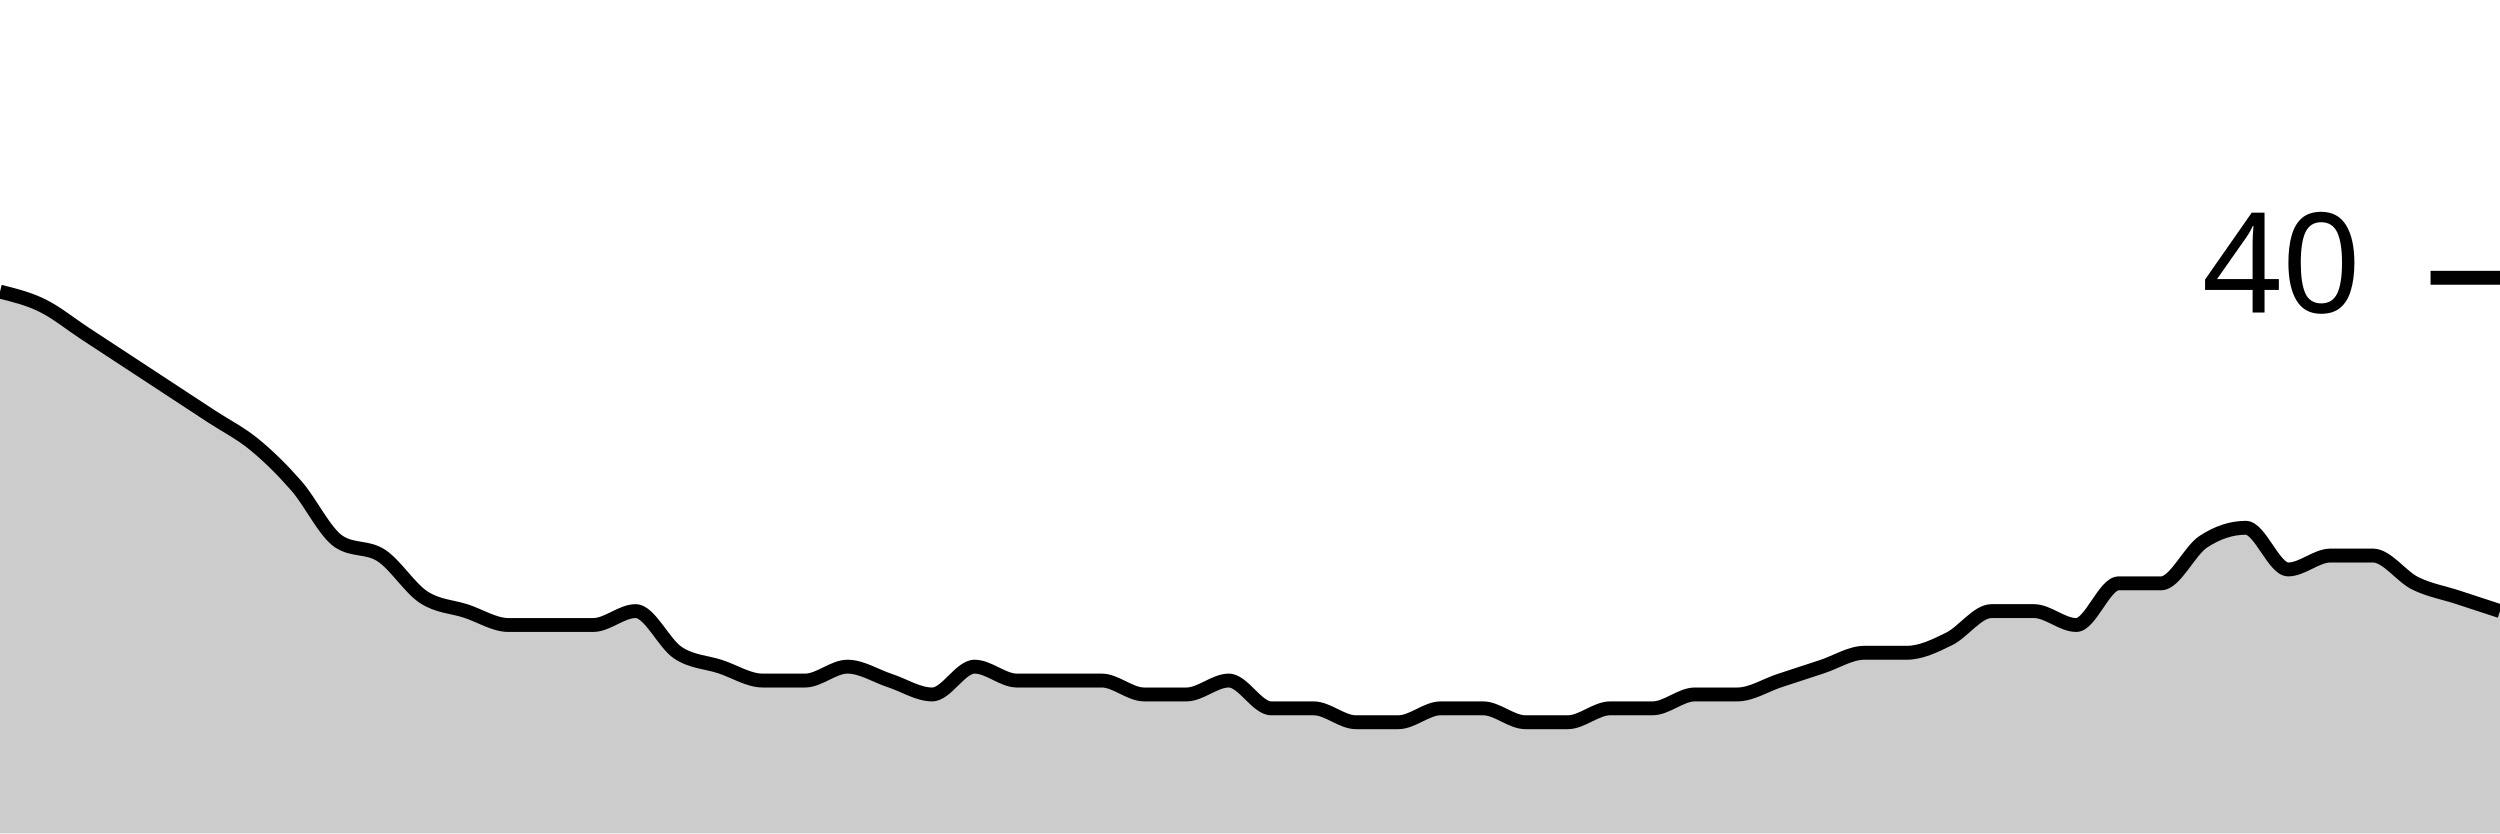
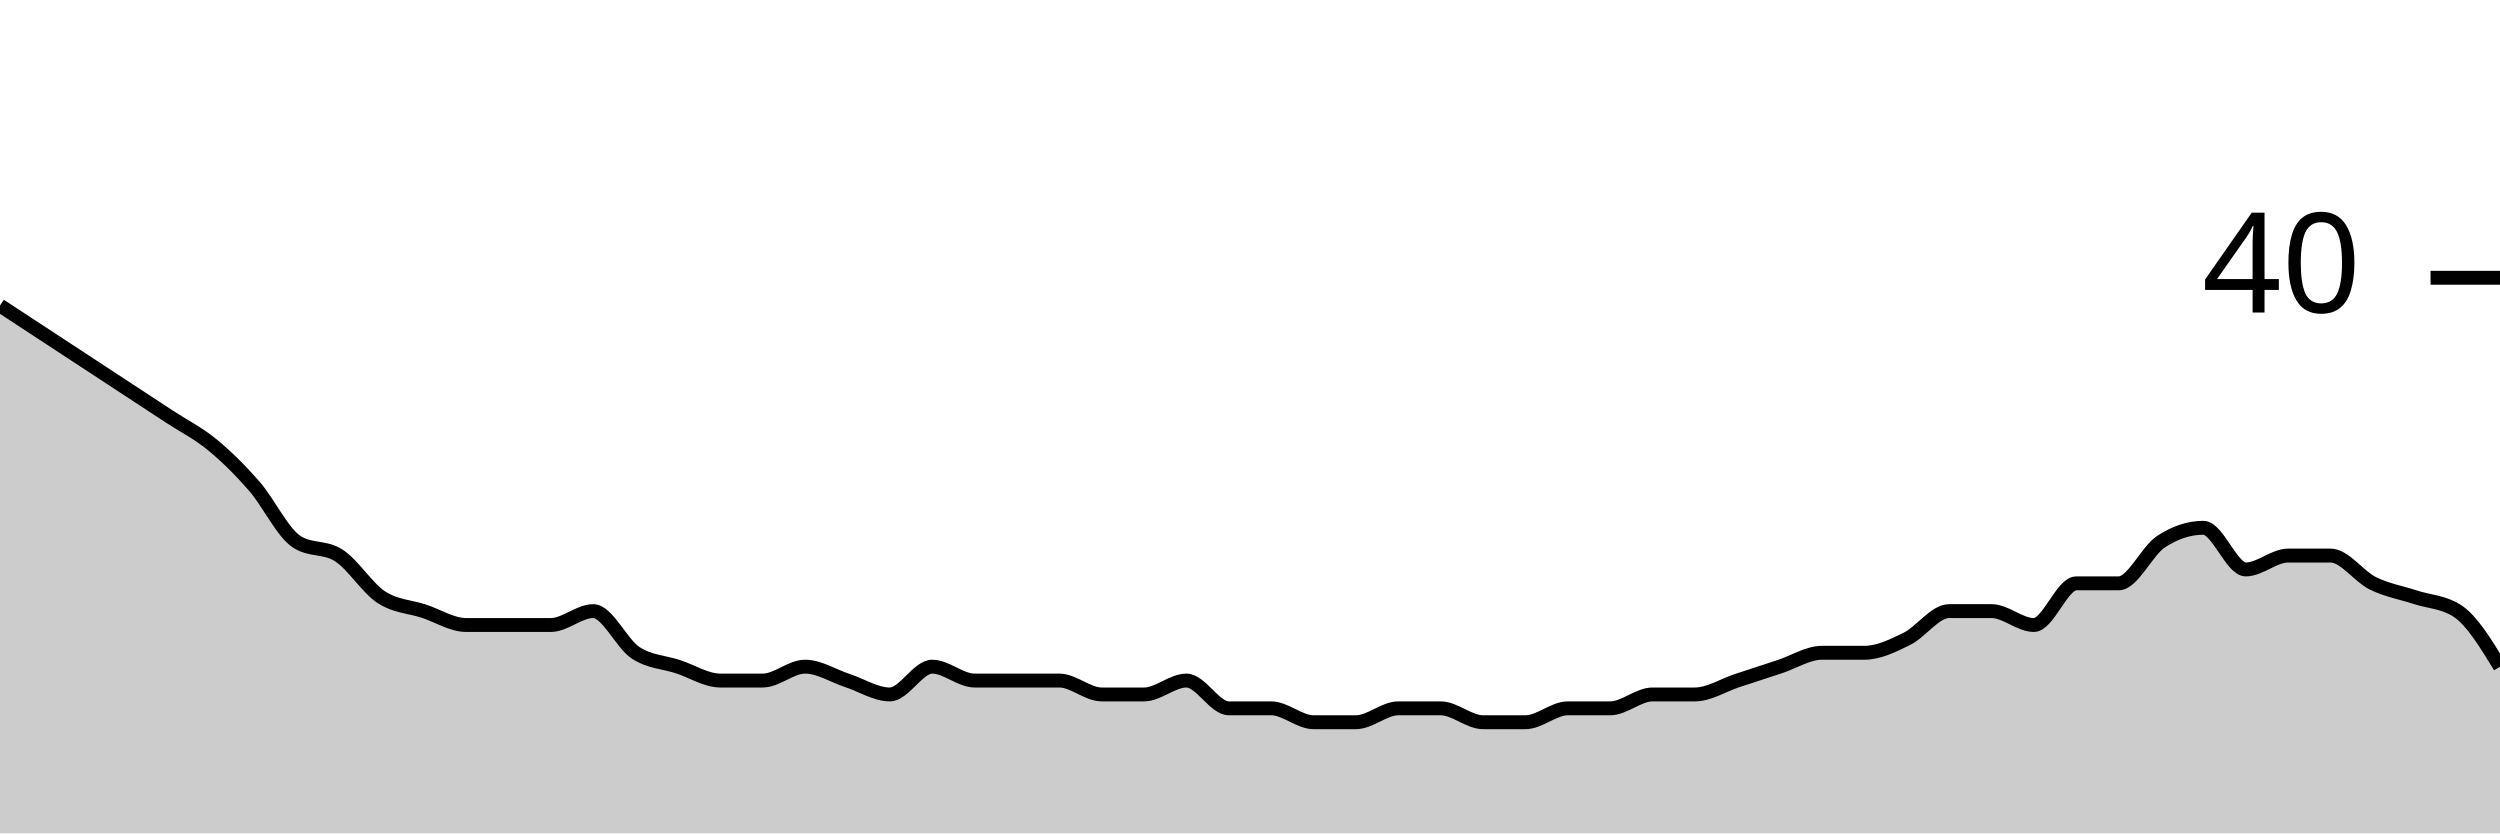
<svg xmlns="http://www.w3.org/2000/svg" viewBox="0 0 180 60">
  <g transform="translate(0,20)">
-     <path class="area" fill="rgba(0, 0, 0, 0.2)" d="M0,1C1.017,1.25,2.034,1.5,3.051,2C4.068,2.5,5.085,3.333,6.102,4C7.119,4.667,8.136,5.333,9.153,6C10.169,6.667,11.186,7.333,12.203,8C13.22,8.667,14.237,9.333,15.254,10C16.271,10.667,17.288,11.167,18.305,12C19.322,12.833,20.339,13.833,21.356,15C22.373,16.167,23.39,18.333,24.407,19C25.424,19.667,26.441,19.333,27.458,20C28.475,20.667,29.492,22.333,30.508,23C31.525,23.667,32.542,23.667,33.559,24C34.576,24.333,35.593,25,36.61,25C37.627,25,38.644,25,39.661,25C40.678,25,41.695,25,42.712,25C43.729,25,44.746,24,45.763,24C46.78,24,47.797,26.333,48.814,27C49.831,27.667,50.847,27.667,51.864,28C52.881,28.333,53.898,29,54.915,29C55.932,29,56.949,29,57.966,29C58.983,29,60,28,61.017,28C62.034,28,63.051,28.667,64.068,29C65.085,29.333,66.102,30,67.119,30C68.136,30,69.153,28,70.169,28C71.186,28,72.203,29,73.22,29C74.237,29,75.254,29,76.271,29C77.288,29,78.305,29,79.322,29C80.339,29,81.356,30,82.373,30C83.39,30,84.407,30,85.424,30C86.441,30,87.458,29,88.475,29C89.492,29,90.508,31,91.525,31C92.542,31,93.559,31,94.576,31C95.593,31,96.61,32,97.627,32C98.644,32,99.661,32,100.678,32C101.695,32,102.712,31,103.729,31C104.746,31,105.763,31,106.78,31C107.797,31,108.814,32,109.831,32C110.847,32,111.864,32,112.881,32C113.898,32,114.915,31,115.932,31C116.949,31,117.966,31,118.983,31C120,31,121.017,30,122.034,30C123.051,30,124.068,30,125.085,30C126.102,30,127.119,29.333,128.136,29C129.153,28.667,130.169,28.333,131.186,28C132.203,27.667,133.22,27,134.237,27C135.254,27,136.271,27,137.288,27C138.305,27,139.322,26.5,140.339,26C141.356,25.5,142.373,24,143.39,24C144.407,24,145.424,24,146.441,24C147.458,24,148.475,25,149.492,25C150.508,25,151.525,22,152.542,22C153.559,22,154.576,22,155.593,22C156.61,22,157.627,19.667,158.644,19C159.661,18.333,160.678,18,161.695,18C162.712,18,163.729,21,164.746,21C165.763,21,166.78,20,167.797,20C168.814,20,169.831,20,170.847,20C171.864,20,172.881,21.5,173.898,22C174.915,22.5,175.932,22.667,176.949,23C177.966,23.333,178.983,23.667,180,24L180,40C178.983,40,177.966,40,176.949,40C175.932,40,174.915,40,173.898,40C172.881,40,171.864,40,170.847,40C169.831,40,168.814,40,167.797,40C166.78,40,165.763,40,164.746,40C163.729,40,162.712,40,161.695,40C160.678,40,159.661,40,158.644,40C157.627,40,156.61,40,155.593,40C154.576,40,153.559,40,152.542,40C151.525,40,150.508,40,149.492,40C148.475,40,147.458,40,146.441,40C145.424,40,144.407,40,143.39,40C142.373,40,141.356,40,140.339,40C139.322,40,138.305,40,137.288,40C136.271,40,135.254,40,134.237,40C133.22,40,132.203,40,131.186,40C130.169,40,129.153,40,128.136,40C127.119,40,126.102,40,125.085,40C124.068,40,123.051,40,122.034,40C121.017,40,120,40,118.983,40C117.966,40,116.949,40,115.932,40C114.915,40,113.898,40,112.881,40C111.864,40,110.847,40,109.831,40C108.814,40,107.797,40,106.78,40C105.763,40,104.746,40,103.729,40C102.712,40,101.695,40,100.678,40C99.661,40,98.644,40,97.627,40C96.61,40,95.593,40,94.576,40C93.559,40,92.542,40,91.525,40C90.508,40,89.492,40,88.475,40C87.458,40,86.441,40,85.424,40C84.407,40,83.39,40,82.373,40C81.356,40,80.339,40,79.322,40C78.305,40,77.288,40,76.271,40C75.254,40,74.237,40,73.22,40C72.203,40,71.186,40,70.169,40C69.153,40,68.136,40,67.119,40C66.102,40,65.085,40,64.068,40C63.051,40,62.034,40,61.017,40C60,40,58.983,40,57.966,40C56.949,40,55.932,40,54.915,40C53.898,40,52.881,40,51.864,40C50.847,40,49.831,40,48.814,40C47.797,40,46.78,40,45.763,40C44.746,40,43.729,40,42.712,40C41.695,40,40.678,40,39.661,40C38.644,40,37.627,40,36.61,40C35.593,40,34.576,40,33.559,40C32.542,40,31.525,40,30.508,40C29.492,40,28.475,40,27.458,40C26.441,40,25.424,40,24.407,40C23.39,40,22.373,40,21.356,40C20.339,40,19.322,40,18.305,40C17.288,40,16.271,40,15.254,40C14.237,40,13.22,40,12.203,40C11.186,40,10.169,40,9.153,40C8.136,40,7.119,40,6.102,40C5.085,40,4.068,40,3.051,40C2.034,40,1.017,40,0,40Z" />
-     <path class="line" stroke="black" fill="none" d="M0,1C1.017,1.25,2.034,1.5,3.051,2C4.068,2.5,5.085,3.333,6.102,4C7.119,4.667,8.136,5.333,9.153,6C10.169,6.667,11.186,7.333,12.203,8C13.22,8.667,14.237,9.333,15.254,10C16.271,10.667,17.288,11.167,18.305,12C19.322,12.833,20.339,13.833,21.356,15C22.373,16.167,23.39,18.333,24.407,19C25.424,19.667,26.441,19.333,27.458,20C28.475,20.667,29.492,22.333,30.508,23C31.525,23.667,32.542,23.667,33.559,24C34.576,24.333,35.593,25,36.61,25C37.627,25,38.644,25,39.661,25C40.678,25,41.695,25,42.712,25C43.729,25,44.746,24,45.763,24C46.78,24,47.797,26.333,48.814,27C49.831,27.667,50.847,27.667,51.864,28C52.881,28.333,53.898,29,54.915,29C55.932,29,56.949,29,57.966,29C58.983,29,60,28,61.017,28C62.034,28,63.051,28.667,64.068,29C65.085,29.333,66.102,30,67.119,30C68.136,30,69.153,28,70.169,28C71.186,28,72.203,29,73.22,29C74.237,29,75.254,29,76.271,29C77.288,29,78.305,29,79.322,29C80.339,29,81.356,30,82.373,30C83.39,30,84.407,30,85.424,30C86.441,30,87.458,29,88.475,29C89.492,29,90.508,31,91.525,31C92.542,31,93.559,31,94.576,31C95.593,31,96.61,32,97.627,32C98.644,32,99.661,32,100.678,32C101.695,32,102.712,31,103.729,31C104.746,31,105.763,31,106.78,31C107.797,31,108.814,32,109.831,32C110.847,32,111.864,32,112.881,32C113.898,32,114.915,31,115.932,31C116.949,31,117.966,31,118.983,31C120,31,121.017,30,122.034,30C123.051,30,124.068,30,125.085,30C126.102,30,127.119,29.333,128.136,29C129.153,28.667,130.169,28.333,131.186,28C132.203,27.667,133.22,27,134.237,27C135.254,27,136.271,27,137.288,27C138.305,27,139.322,26.5,140.339,26C141.356,25.5,142.373,24,143.39,24C144.407,24,145.424,24,146.441,24C147.458,24,148.475,25,149.492,25C150.508,25,151.525,22,152.542,22C153.559,22,154.576,22,155.593,22C156.61,22,157.627,19.667,158.644,19C159.661,18.333,160.678,18,161.695,18C162.712,18,163.729,21,164.746,21C165.763,21,166.78,20,167.797,20C168.814,20,169.831,20,170.847,20C171.864,20,172.881,21.5,173.898,22C174.915,22.5,175.932,22.667,176.949,23C177.966,23.333,178.983,23.667,180,24" />
+     <path class="area" fill="rgba(0, 0, 0, 0.2)" d="M0,2C1.017,2.667,2.034,3.333,3.051,4C4.068,4.667,5.085,5.333,6.102,6C7.119,6.667,8.136,7.333,9.153,8C10.169,8.667,11.186,9.333,12.203,10C13.22,10.667,14.237,11.167,15.254,12C16.271,12.833,17.288,13.833,18.305,15C19.322,16.167,20.339,18.333,21.356,19C22.373,19.667,23.39,19.333,24.407,20C25.424,20.667,26.441,22.333,27.458,23C28.475,23.667,29.492,23.667,30.508,24C31.525,24.333,32.542,25,33.559,25C34.576,25,35.593,25,36.61,25C37.627,25,38.644,25,39.661,25C40.678,25,41.695,24,42.712,24C43.729,24,44.746,26.333,45.763,27C46.78,27.667,47.797,27.667,48.814,28C49.831,28.333,50.847,29,51.864,29C52.881,29,53.898,29,54.915,29C55.932,29,56.949,28,57.966,28C58.983,28,60,28.667,61.017,29C62.034,29.333,63.051,30,64.068,30C65.085,30,66.102,28,67.119,28C68.136,28,69.153,29,70.169,29C71.186,29,72.203,29,73.22,29C74.237,29,75.254,29,76.271,29C77.288,29,78.305,30,79.322,30C80.339,30,81.356,30,82.373,30C83.39,30,84.407,29,85.424,29C86.441,29,87.458,31,88.475,31C89.492,31,90.508,31,91.525,31C92.542,31,93.559,32,94.576,32C95.593,32,96.61,32,97.627,32C98.644,32,99.661,31,100.678,31C101.695,31,102.712,31,103.729,31C104.746,31,105.763,32,106.78,32C107.797,32,108.814,32,109.831,32C110.847,32,111.864,31,112.881,31C113.898,31,114.915,31,115.932,31C116.949,31,117.966,30,118.983,30C120,30,121.017,30,122.034,30C123.051,30,124.068,29.333,125.085,29C126.102,28.667,127.119,28.333,128.136,28C129.153,27.667,130.169,27,131.186,27C132.203,27,133.22,27,134.237,27C135.254,27,136.271,26.5,137.288,26C138.305,25.5,139.322,24,140.339,24C141.356,24,142.373,24,143.39,24C144.407,24,145.424,25,146.441,25C147.458,25,148.475,22,149.492,22C150.508,22,151.525,22,152.542,22C153.559,22,154.576,19.667,155.593,19C156.61,18.333,157.627,18,158.644,18C159.661,18,160.678,21,161.695,21C162.712,21,163.729,20,164.746,20C165.763,20,166.78,20,167.797,20C168.814,20,169.831,21.5,170.847,22C171.864,22.5,172.881,22.667,173.898,23C174.915,23.333,175.932,23.333,176.949,24C177.966,24.667,178.983,26.333,180,28L180,40C178.983,40,177.966,40,176.949,40C175.932,40,174.915,40,173.898,40C172.881,40,171.864,40,170.847,40C169.831,40,168.814,40,167.797,40C166.78,40,165.763,40,164.746,40C163.729,40,162.712,40,161.695,40C160.678,40,159.661,40,158.644,40C157.627,40,156.61,40,155.593,40C154.576,40,153.559,40,152.542,40C151.525,40,150.508,40,149.492,40C148.475,40,147.458,40,146.441,40C145.424,40,144.407,40,143.39,40C142.373,40,141.356,40,140.339,40C139.322,40,138.305,40,137.288,40C136.271,40,135.254,40,134.237,40C133.22,40,132.203,40,131.186,40C130.169,40,129.153,40,128.136,40C127.119,40,126.102,40,125.085,40C124.068,40,123.051,40,122.034,40C121.017,40,120,40,118.983,40C117.966,40,116.949,40,115.932,40C114.915,40,113.898,40,112.881,40C111.864,40,110.847,40,109.831,40C108.814,40,107.797,40,106.78,40C105.763,40,104.746,40,103.729,40C102.712,40,101.695,40,100.678,40C99.661,40,98.644,40,97.627,40C96.61,40,95.593,40,94.576,40C93.559,40,92.542,40,91.525,40C90.508,40,89.492,40,88.475,40C87.458,40,86.441,40,85.424,40C84.407,40,83.39,40,82.373,40C81.356,40,80.339,40,79.322,40C78.305,40,77.288,40,76.271,40C75.254,40,74.237,40,73.22,40C72.203,40,71.186,40,70.169,40C69.153,40,68.136,40,67.119,40C66.102,40,65.085,40,64.068,40C63.051,40,62.034,40,61.017,40C60,40,58.983,40,57.966,40C56.949,40,55.932,40,54.915,40C53.898,40,52.881,40,51.864,40C50.847,40,49.831,40,48.814,40C47.797,40,46.78,40,45.763,40C44.746,40,43.729,40,42.712,40C41.695,40,40.678,40,39.661,40C38.644,40,37.627,40,36.61,40C35.593,40,34.576,40,33.559,40C32.542,40,31.525,40,30.508,40C29.492,40,28.475,40,27.458,40C26.441,40,25.424,40,24.407,40C23.39,40,22.373,40,21.356,40C20.339,40,19.322,40,18.305,40C17.288,40,16.271,40,15.254,40C14.237,40,13.22,40,12.203,40C11.186,40,10.169,40,9.153,40C8.136,40,7.119,40,6.102,40C5.085,40,4.068,40,3.051,40C2.034,40,1.017,40,0,40Z" />
+     <path class="line" stroke="black" fill="none" d="M0,2C1.017,2.667,2.034,3.333,3.051,4C4.068,4.667,5.085,5.333,6.102,6C7.119,6.667,8.136,7.333,9.153,8C10.169,8.667,11.186,9.333,12.203,10C13.22,10.667,14.237,11.167,15.254,12C16.271,12.833,17.288,13.833,18.305,15C19.322,16.167,20.339,18.333,21.356,19C22.373,19.667,23.39,19.333,24.407,20C25.424,20.667,26.441,22.333,27.458,23C28.475,23.667,29.492,23.667,30.508,24C31.525,24.333,32.542,25,33.559,25C34.576,25,35.593,25,36.61,25C37.627,25,38.644,25,39.661,25C40.678,25,41.695,24,42.712,24C43.729,24,44.746,26.333,45.763,27C46.78,27.667,47.797,27.667,48.814,28C49.831,28.333,50.847,29,51.864,29C52.881,29,53.898,29,54.915,29C55.932,29,56.949,28,57.966,28C58.983,28,60,28.667,61.017,29C62.034,29.333,63.051,30,64.068,30C65.085,30,66.102,28,67.119,28C68.136,28,69.153,29,70.169,29C71.186,29,72.203,29,73.22,29C74.237,29,75.254,29,76.271,29C77.288,29,78.305,30,79.322,30C80.339,30,81.356,30,82.373,30C83.39,30,84.407,29,85.424,29C86.441,29,87.458,31,88.475,31C89.492,31,90.508,31,91.525,31C92.542,31,93.559,32,94.576,32C95.593,32,96.61,32,97.627,32C98.644,32,99.661,31,100.678,31C101.695,31,102.712,31,103.729,31C104.746,31,105.763,32,106.78,32C107.797,32,108.814,32,109.831,32C110.847,32,111.864,31,112.881,31C113.898,31,114.915,31,115.932,31C116.949,31,117.966,30,118.983,30C120,30,121.017,30,122.034,30C123.051,30,124.068,29.333,125.085,29C126.102,28.667,127.119,28.333,128.136,28C129.153,27.667,130.169,27,131.186,27C132.203,27,133.22,27,134.237,27C135.254,27,136.271,26.5,137.288,26C138.305,25.5,139.322,24,140.339,24C141.356,24,142.373,24,143.39,24C144.407,24,145.424,25,146.441,25C147.458,25,148.475,22,149.492,22C150.508,22,151.525,22,152.542,22C153.559,22,154.576,19.667,155.593,19C156.61,18.333,157.627,18,158.644,18C159.661,18,160.678,21,161.695,21C162.712,21,163.729,20,164.746,20C165.763,20,166.78,20,167.797,20C168.814,20,169.831,21.5,170.847,22C171.864,22.5,172.881,22.667,173.898,23C174.915,23.333,175.932,23.333,176.949,24C177.966,24.667,178.983,26.333,180,28" />
    <path class="axis-ceiling" stroke-width="1" stroke="black" fill="none" d="M175,0L180,0" />
    <text class="axis-ceiling-label" font-family="sans-serif" text-anchor="end" font-size="10px" x="170" y="2.5">40</text>
  </g>
</svg>
